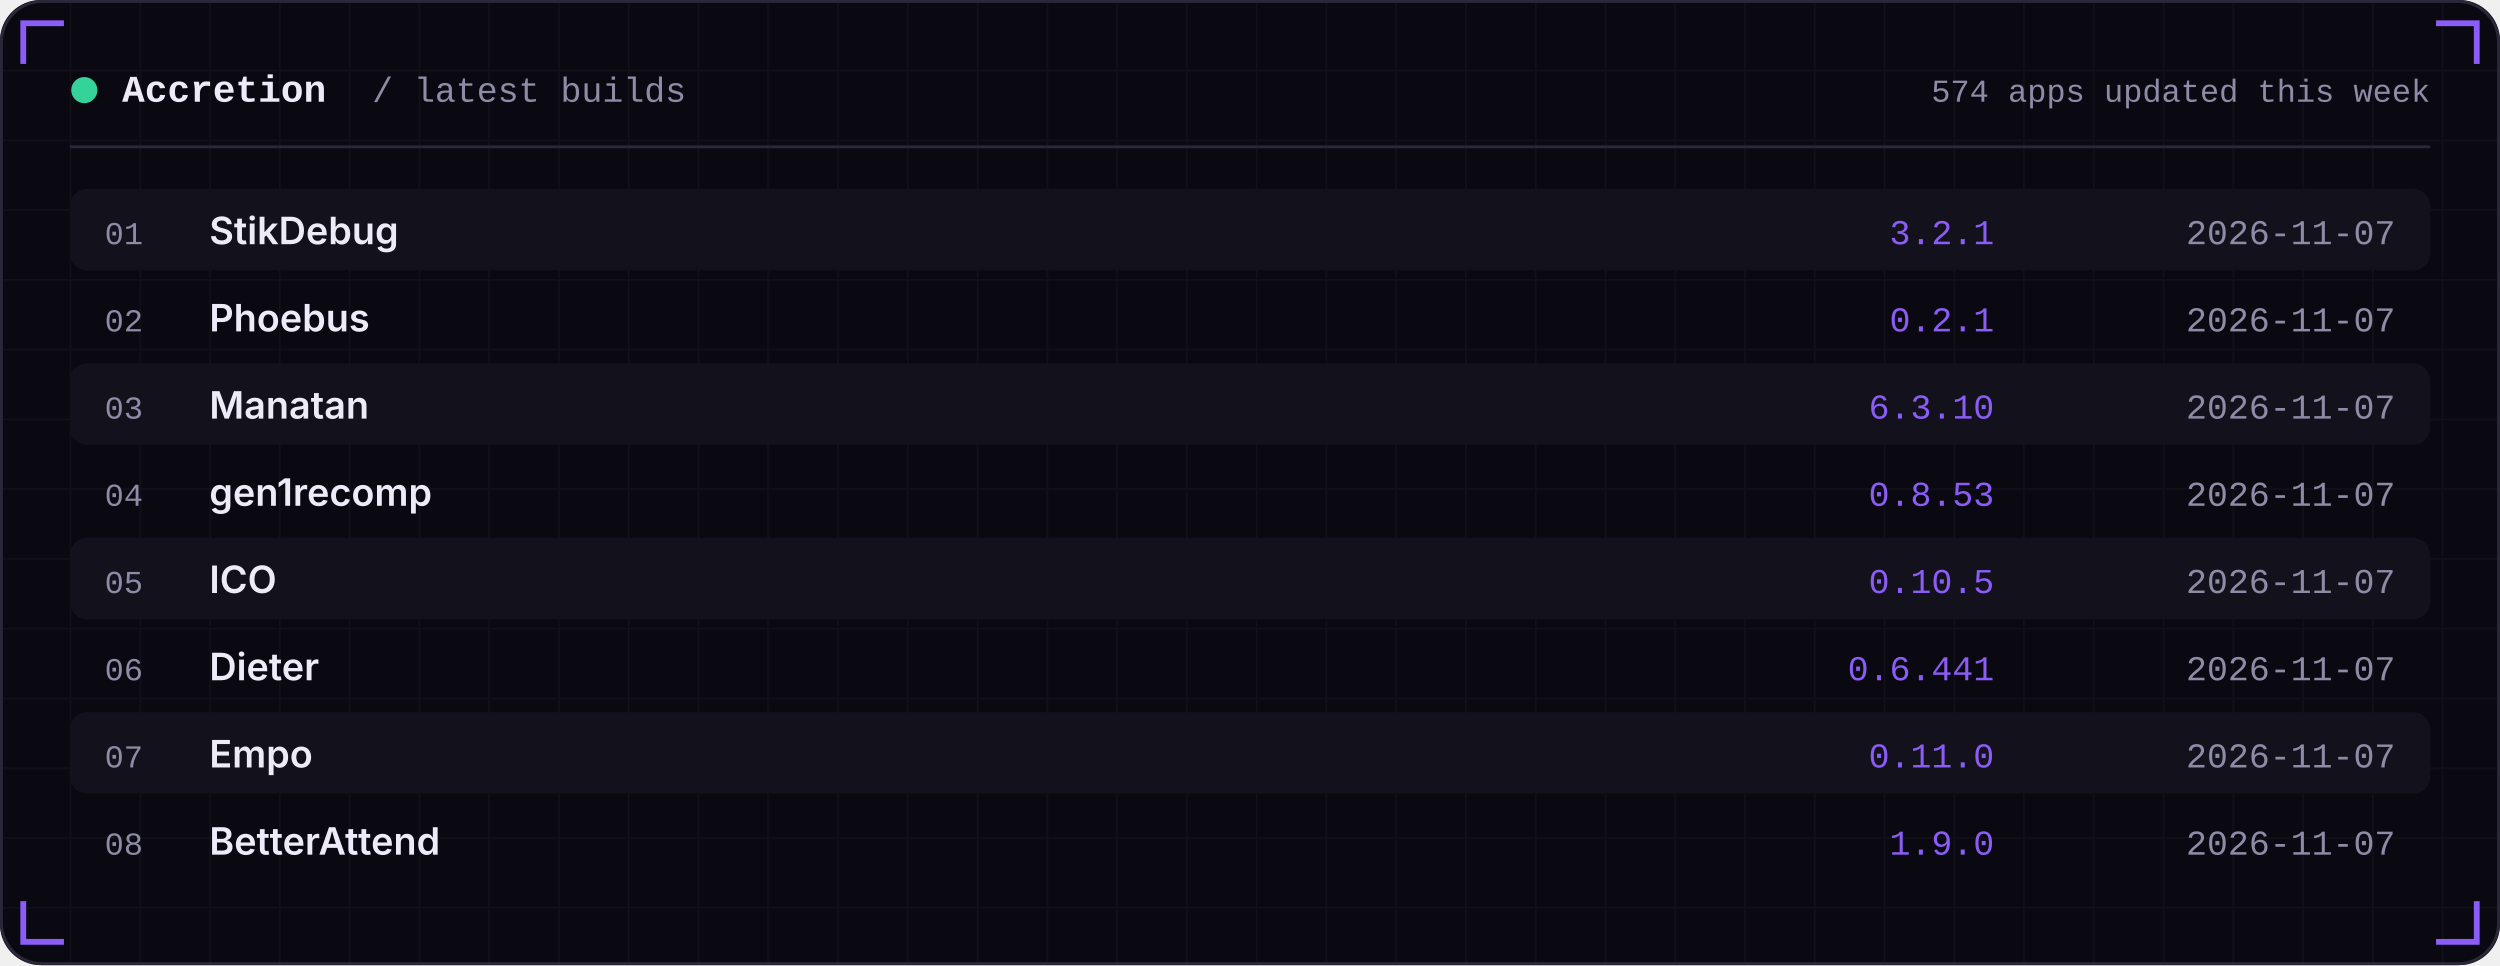
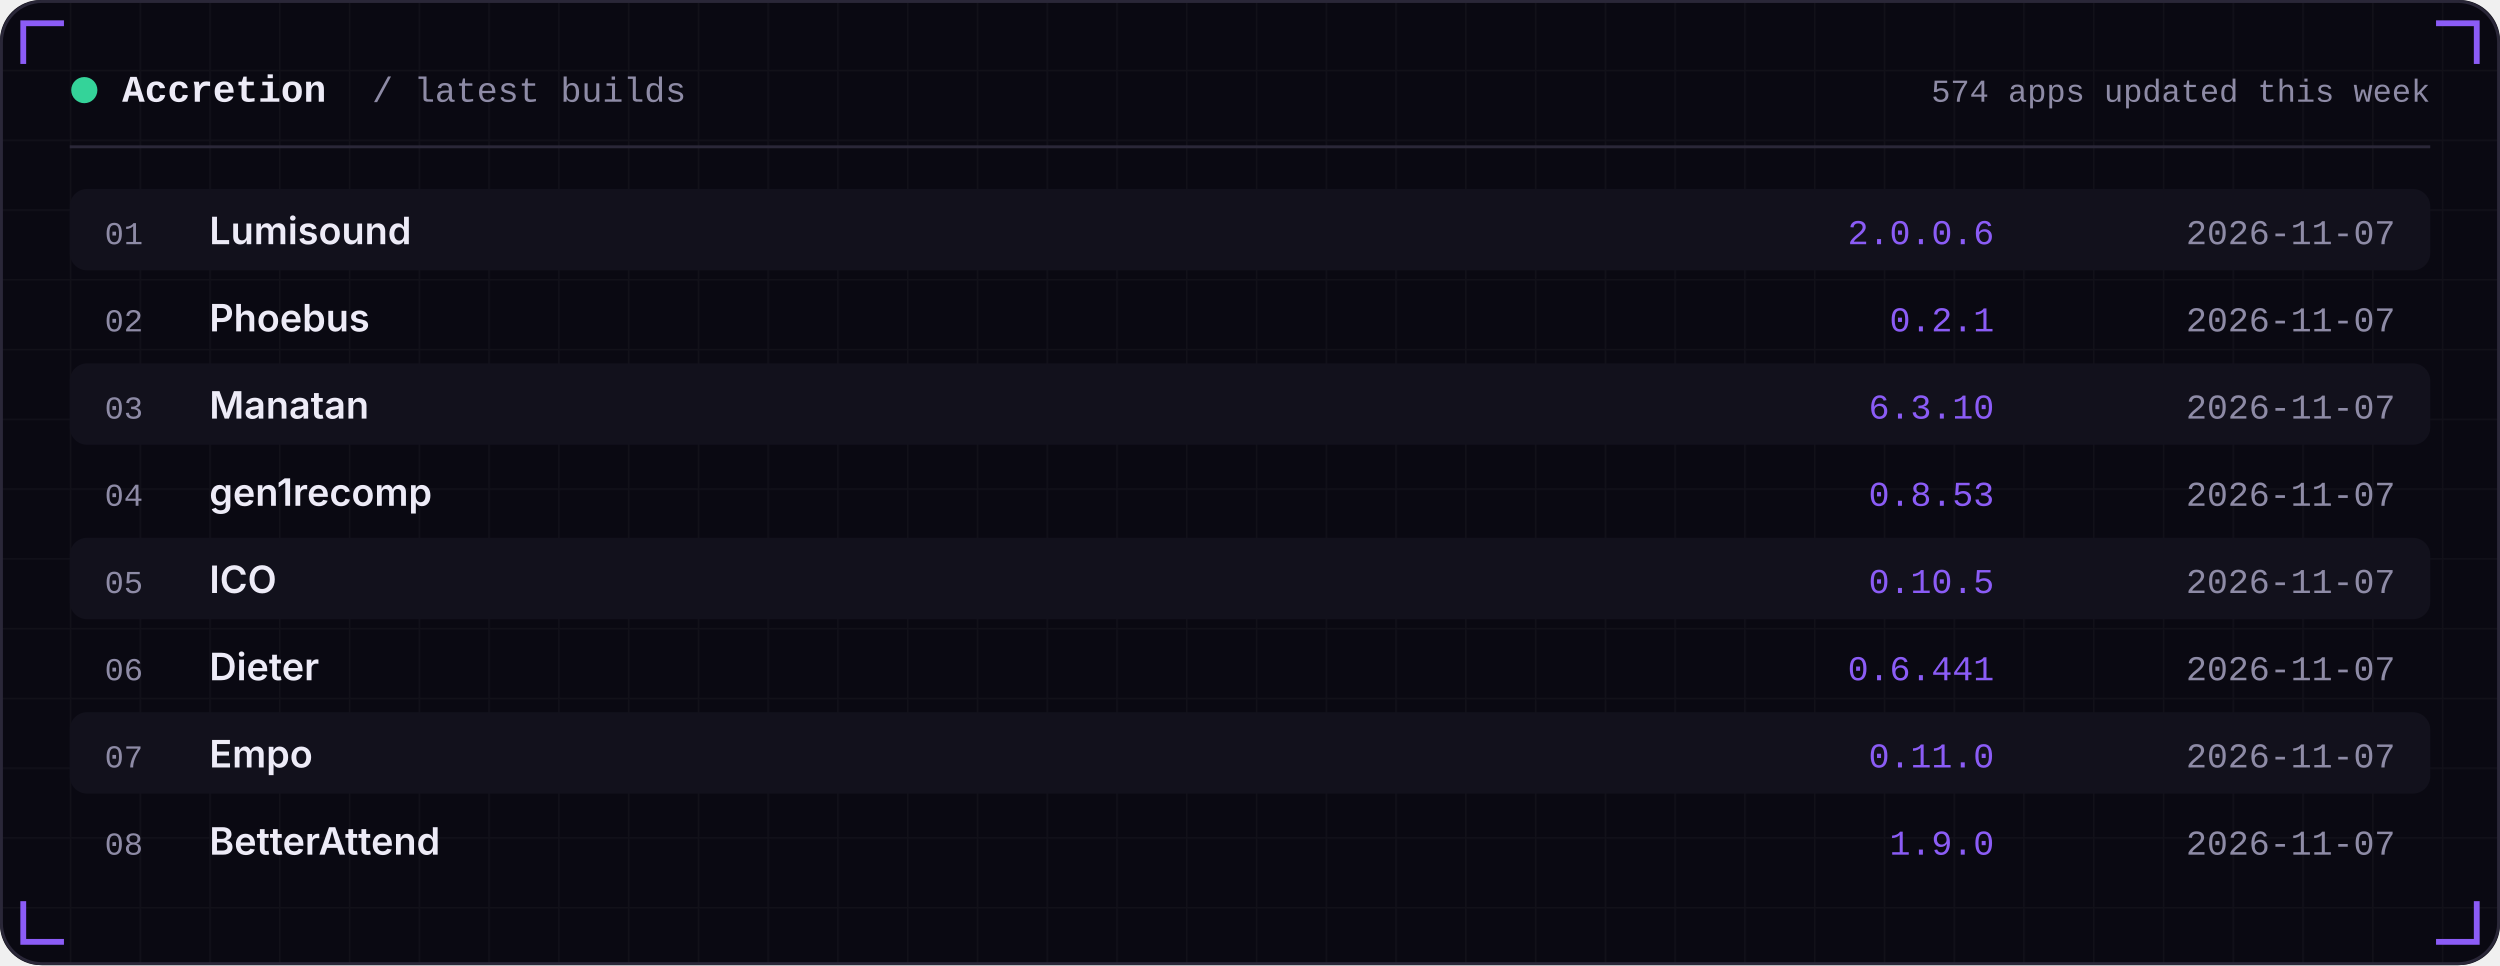
<svg xmlns="http://www.w3.org/2000/svg" width="860" height="332" viewBox="0 0 860 332" role="img">
  <defs>
    <linearGradient id="area" x1="0" x2="0" y1="0" y2="1">
      <stop offset="0" stop-color="#8B5CF6" stop-opacity="0.35" />
      <stop offset="1" stop-color="#8B5CF6" stop-opacity="0" />
    </linearGradient>
    <pattern id="grid" width="24" height="24" patternUnits="userSpaceOnUse">
      <path d="M24 0H0V24" fill="none" stroke="#FFFFFF" stroke-opacity="0.035" />
    </pattern>
  </defs>
  <rect width="860" height="332" rx="14" fill="#0A0912" />
  <rect width="860" height="332" rx="14" fill="url(#grid)" />
  <rect x="0.5" y="0.5" width="859" height="331" rx="14" fill="none" stroke="#2A2738" />
  <path d="M8 22 V8 H22" stroke="#8B5CF6" stroke-width="2" fill="none" />
  <path d="M852 22 V8 H838" stroke="#8B5CF6" stroke-width="2" fill="none" />
  <path d="M8 310 V324 H22" stroke="#8B5CF6" stroke-width="2" fill="none" />
  <path d="M852 310 V324 H838" stroke="#8B5CF6" stroke-width="2" fill="none" />
  <circle cx="29" cy="31" r="4.5" fill="#34D399" />
  <text x="42" y="35" font-family="ui-monospace,SFMono-Regular,Menlo,Consolas,'Liberation Mono',monospace" font-size="13" font-weight="600" fill="#EDEBF7" text-anchor="start" letter-spacing="0">Accretion</text>
  <text x="128" y="35" font-family="ui-monospace,SFMono-Regular,Menlo,Consolas,'Liberation Mono',monospace" font-size="12" font-weight="400" fill="#8E8BA6" text-anchor="start" letter-spacing="0">/ latest builds</text>
  <text x="836" y="35" font-family="ui-monospace,SFMono-Regular,Menlo,Consolas,'Liberation Mono',monospace" font-size="11" font-weight="400" fill="#8E8BA6" text-anchor="end" letter-spacing="0">574 apps updated this week</text>
  <rect x="24" y="50" width="812" height="1" fill="#2A2738" />
  <rect x="24" y="65" width="812" height="28" rx="6" fill="#12111C" />
  <text x="36" y="84" font-family="ui-monospace,SFMono-Regular,Menlo,Consolas,'Liberation Mono',monospace" font-size="11" font-weight="400" fill="#8E8BA6" text-anchor="start" letter-spacing="0">01</text>
-   <text x="72" y="84" font-family="-apple-system,BlinkMacSystemFont,'Segoe UI',Inter,Helvetica,Arial,sans-serif" font-size="13" font-weight="600" fill="#EDEBF7" text-anchor="start" letter-spacing="0">StikDebug</text>
-   <text x="686" y="84" font-family="ui-monospace,SFMono-Regular,Menlo,Consolas,'Liberation Mono',monospace" font-size="12" font-weight="400" fill="#8B5CF6" text-anchor="end" letter-spacing="0">3.2.1</text>
+   <text x="72" y="84" font-family="-apple-system,BlinkMacSystemFont,'Segoe UI',Inter,Helvetica,Arial,sans-serif" font-size="13" font-weight="600" fill="#EDEBF7" text-anchor="start" letter-spacing="0">Lumisound</text>
+   <text x="686" y="84" font-family="ui-monospace,SFMono-Regular,Menlo,Consolas,'Liberation Mono',monospace" font-size="12" font-weight="400" fill="#8B5CF6" text-anchor="end" letter-spacing="0">2.0.0.6</text>
  <text x="824" y="84" font-family="ui-monospace,SFMono-Regular,Menlo,Consolas,'Liberation Mono',monospace" font-size="12" font-weight="400" fill="#8E8BA6" text-anchor="end" letter-spacing="0">2026-11-07</text>
  <text x="36" y="114" font-family="ui-monospace,SFMono-Regular,Menlo,Consolas,'Liberation Mono',monospace" font-size="11" font-weight="400" fill="#8E8BA6" text-anchor="start" letter-spacing="0">02</text>
  <text x="72" y="114" font-family="-apple-system,BlinkMacSystemFont,'Segoe UI',Inter,Helvetica,Arial,sans-serif" font-size="13" font-weight="600" fill="#EDEBF7" text-anchor="start" letter-spacing="0">Phoebus</text>
  <text x="686" y="114" font-family="ui-monospace,SFMono-Regular,Menlo,Consolas,'Liberation Mono',monospace" font-size="12" font-weight="400" fill="#8B5CF6" text-anchor="end" letter-spacing="0">0.2.1</text>
  <text x="824" y="114" font-family="ui-monospace,SFMono-Regular,Menlo,Consolas,'Liberation Mono',monospace" font-size="12" font-weight="400" fill="#8E8BA6" text-anchor="end" letter-spacing="0">2026-11-07</text>
  <rect x="24" y="125" width="812" height="28" rx="6" fill="#12111C" />
  <text x="36" y="144" font-family="ui-monospace,SFMono-Regular,Menlo,Consolas,'Liberation Mono',monospace" font-size="11" font-weight="400" fill="#8E8BA6" text-anchor="start" letter-spacing="0">03</text>
  <text x="72" y="144" font-family="-apple-system,BlinkMacSystemFont,'Segoe UI',Inter,Helvetica,Arial,sans-serif" font-size="13" font-weight="600" fill="#EDEBF7" text-anchor="start" letter-spacing="0">Manatan</text>
  <text x="686" y="144" font-family="ui-monospace,SFMono-Regular,Menlo,Consolas,'Liberation Mono',monospace" font-size="12" font-weight="400" fill="#8B5CF6" text-anchor="end" letter-spacing="0">6.3.10</text>
  <text x="824" y="144" font-family="ui-monospace,SFMono-Regular,Menlo,Consolas,'Liberation Mono',monospace" font-size="12" font-weight="400" fill="#8E8BA6" text-anchor="end" letter-spacing="0">2026-11-07</text>
  <text x="36" y="174" font-family="ui-monospace,SFMono-Regular,Menlo,Consolas,'Liberation Mono',monospace" font-size="11" font-weight="400" fill="#8E8BA6" text-anchor="start" letter-spacing="0">04</text>
  <text x="72" y="174" font-family="-apple-system,BlinkMacSystemFont,'Segoe UI',Inter,Helvetica,Arial,sans-serif" font-size="13" font-weight="600" fill="#EDEBF7" text-anchor="start" letter-spacing="0">gen1recomp</text>
  <text x="686" y="174" font-family="ui-monospace,SFMono-Regular,Menlo,Consolas,'Liberation Mono',monospace" font-size="12" font-weight="400" fill="#8B5CF6" text-anchor="end" letter-spacing="0">0.8.53</text>
  <text x="824" y="174" font-family="ui-monospace,SFMono-Regular,Menlo,Consolas,'Liberation Mono',monospace" font-size="12" font-weight="400" fill="#8E8BA6" text-anchor="end" letter-spacing="0">2026-11-07</text>
  <rect x="24" y="185" width="812" height="28" rx="6" fill="#12111C" />
  <text x="36" y="204" font-family="ui-monospace,SFMono-Regular,Menlo,Consolas,'Liberation Mono',monospace" font-size="11" font-weight="400" fill="#8E8BA6" text-anchor="start" letter-spacing="0">05</text>
  <text x="72" y="204" font-family="-apple-system,BlinkMacSystemFont,'Segoe UI',Inter,Helvetica,Arial,sans-serif" font-size="13" font-weight="600" fill="#EDEBF7" text-anchor="start" letter-spacing="0">ICO</text>
  <text x="686" y="204" font-family="ui-monospace,SFMono-Regular,Menlo,Consolas,'Liberation Mono',monospace" font-size="12" font-weight="400" fill="#8B5CF6" text-anchor="end" letter-spacing="0">0.10.5</text>
  <text x="824" y="204" font-family="ui-monospace,SFMono-Regular,Menlo,Consolas,'Liberation Mono',monospace" font-size="12" font-weight="400" fill="#8E8BA6" text-anchor="end" letter-spacing="0">2026-11-07</text>
  <text x="36" y="234" font-family="ui-monospace,SFMono-Regular,Menlo,Consolas,'Liberation Mono',monospace" font-size="11" font-weight="400" fill="#8E8BA6" text-anchor="start" letter-spacing="0">06</text>
  <text x="72" y="234" font-family="-apple-system,BlinkMacSystemFont,'Segoe UI',Inter,Helvetica,Arial,sans-serif" font-size="13" font-weight="600" fill="#EDEBF7" text-anchor="start" letter-spacing="0">Dieter</text>
  <text x="686" y="234" font-family="ui-monospace,SFMono-Regular,Menlo,Consolas,'Liberation Mono',monospace" font-size="12" font-weight="400" fill="#8B5CF6" text-anchor="end" letter-spacing="0">0.6.441</text>
  <text x="824" y="234" font-family="ui-monospace,SFMono-Regular,Menlo,Consolas,'Liberation Mono',monospace" font-size="12" font-weight="400" fill="#8E8BA6" text-anchor="end" letter-spacing="0">2026-11-07</text>
  <rect x="24" y="245" width="812" height="28" rx="6" fill="#12111C" />
  <text x="36" y="264" font-family="ui-monospace,SFMono-Regular,Menlo,Consolas,'Liberation Mono',monospace" font-size="11" font-weight="400" fill="#8E8BA6" text-anchor="start" letter-spacing="0">07</text>
  <text x="72" y="264" font-family="-apple-system,BlinkMacSystemFont,'Segoe UI',Inter,Helvetica,Arial,sans-serif" font-size="13" font-weight="600" fill="#EDEBF7" text-anchor="start" letter-spacing="0">Empo</text>
  <text x="686" y="264" font-family="ui-monospace,SFMono-Regular,Menlo,Consolas,'Liberation Mono',monospace" font-size="12" font-weight="400" fill="#8B5CF6" text-anchor="end" letter-spacing="0">0.11.0</text>
  <text x="824" y="264" font-family="ui-monospace,SFMono-Regular,Menlo,Consolas,'Liberation Mono',monospace" font-size="12" font-weight="400" fill="#8E8BA6" text-anchor="end" letter-spacing="0">2026-11-07</text>
  <text x="36" y="294" font-family="ui-monospace,SFMono-Regular,Menlo,Consolas,'Liberation Mono',monospace" font-size="11" font-weight="400" fill="#8E8BA6" text-anchor="start" letter-spacing="0">08</text>
  <text x="72" y="294" font-family="-apple-system,BlinkMacSystemFont,'Segoe UI',Inter,Helvetica,Arial,sans-serif" font-size="13" font-weight="600" fill="#EDEBF7" text-anchor="start" letter-spacing="0">BetterAttend</text>
  <text x="686" y="294" font-family="ui-monospace,SFMono-Regular,Menlo,Consolas,'Liberation Mono',monospace" font-size="12" font-weight="400" fill="#8B5CF6" text-anchor="end" letter-spacing="0">1.9.0</text>
  <text x="824" y="294" font-family="ui-monospace,SFMono-Regular,Menlo,Consolas,'Liberation Mono',monospace" font-size="12" font-weight="400" fill="#8E8BA6" text-anchor="end" letter-spacing="0">2026-11-07</text>
</svg>
